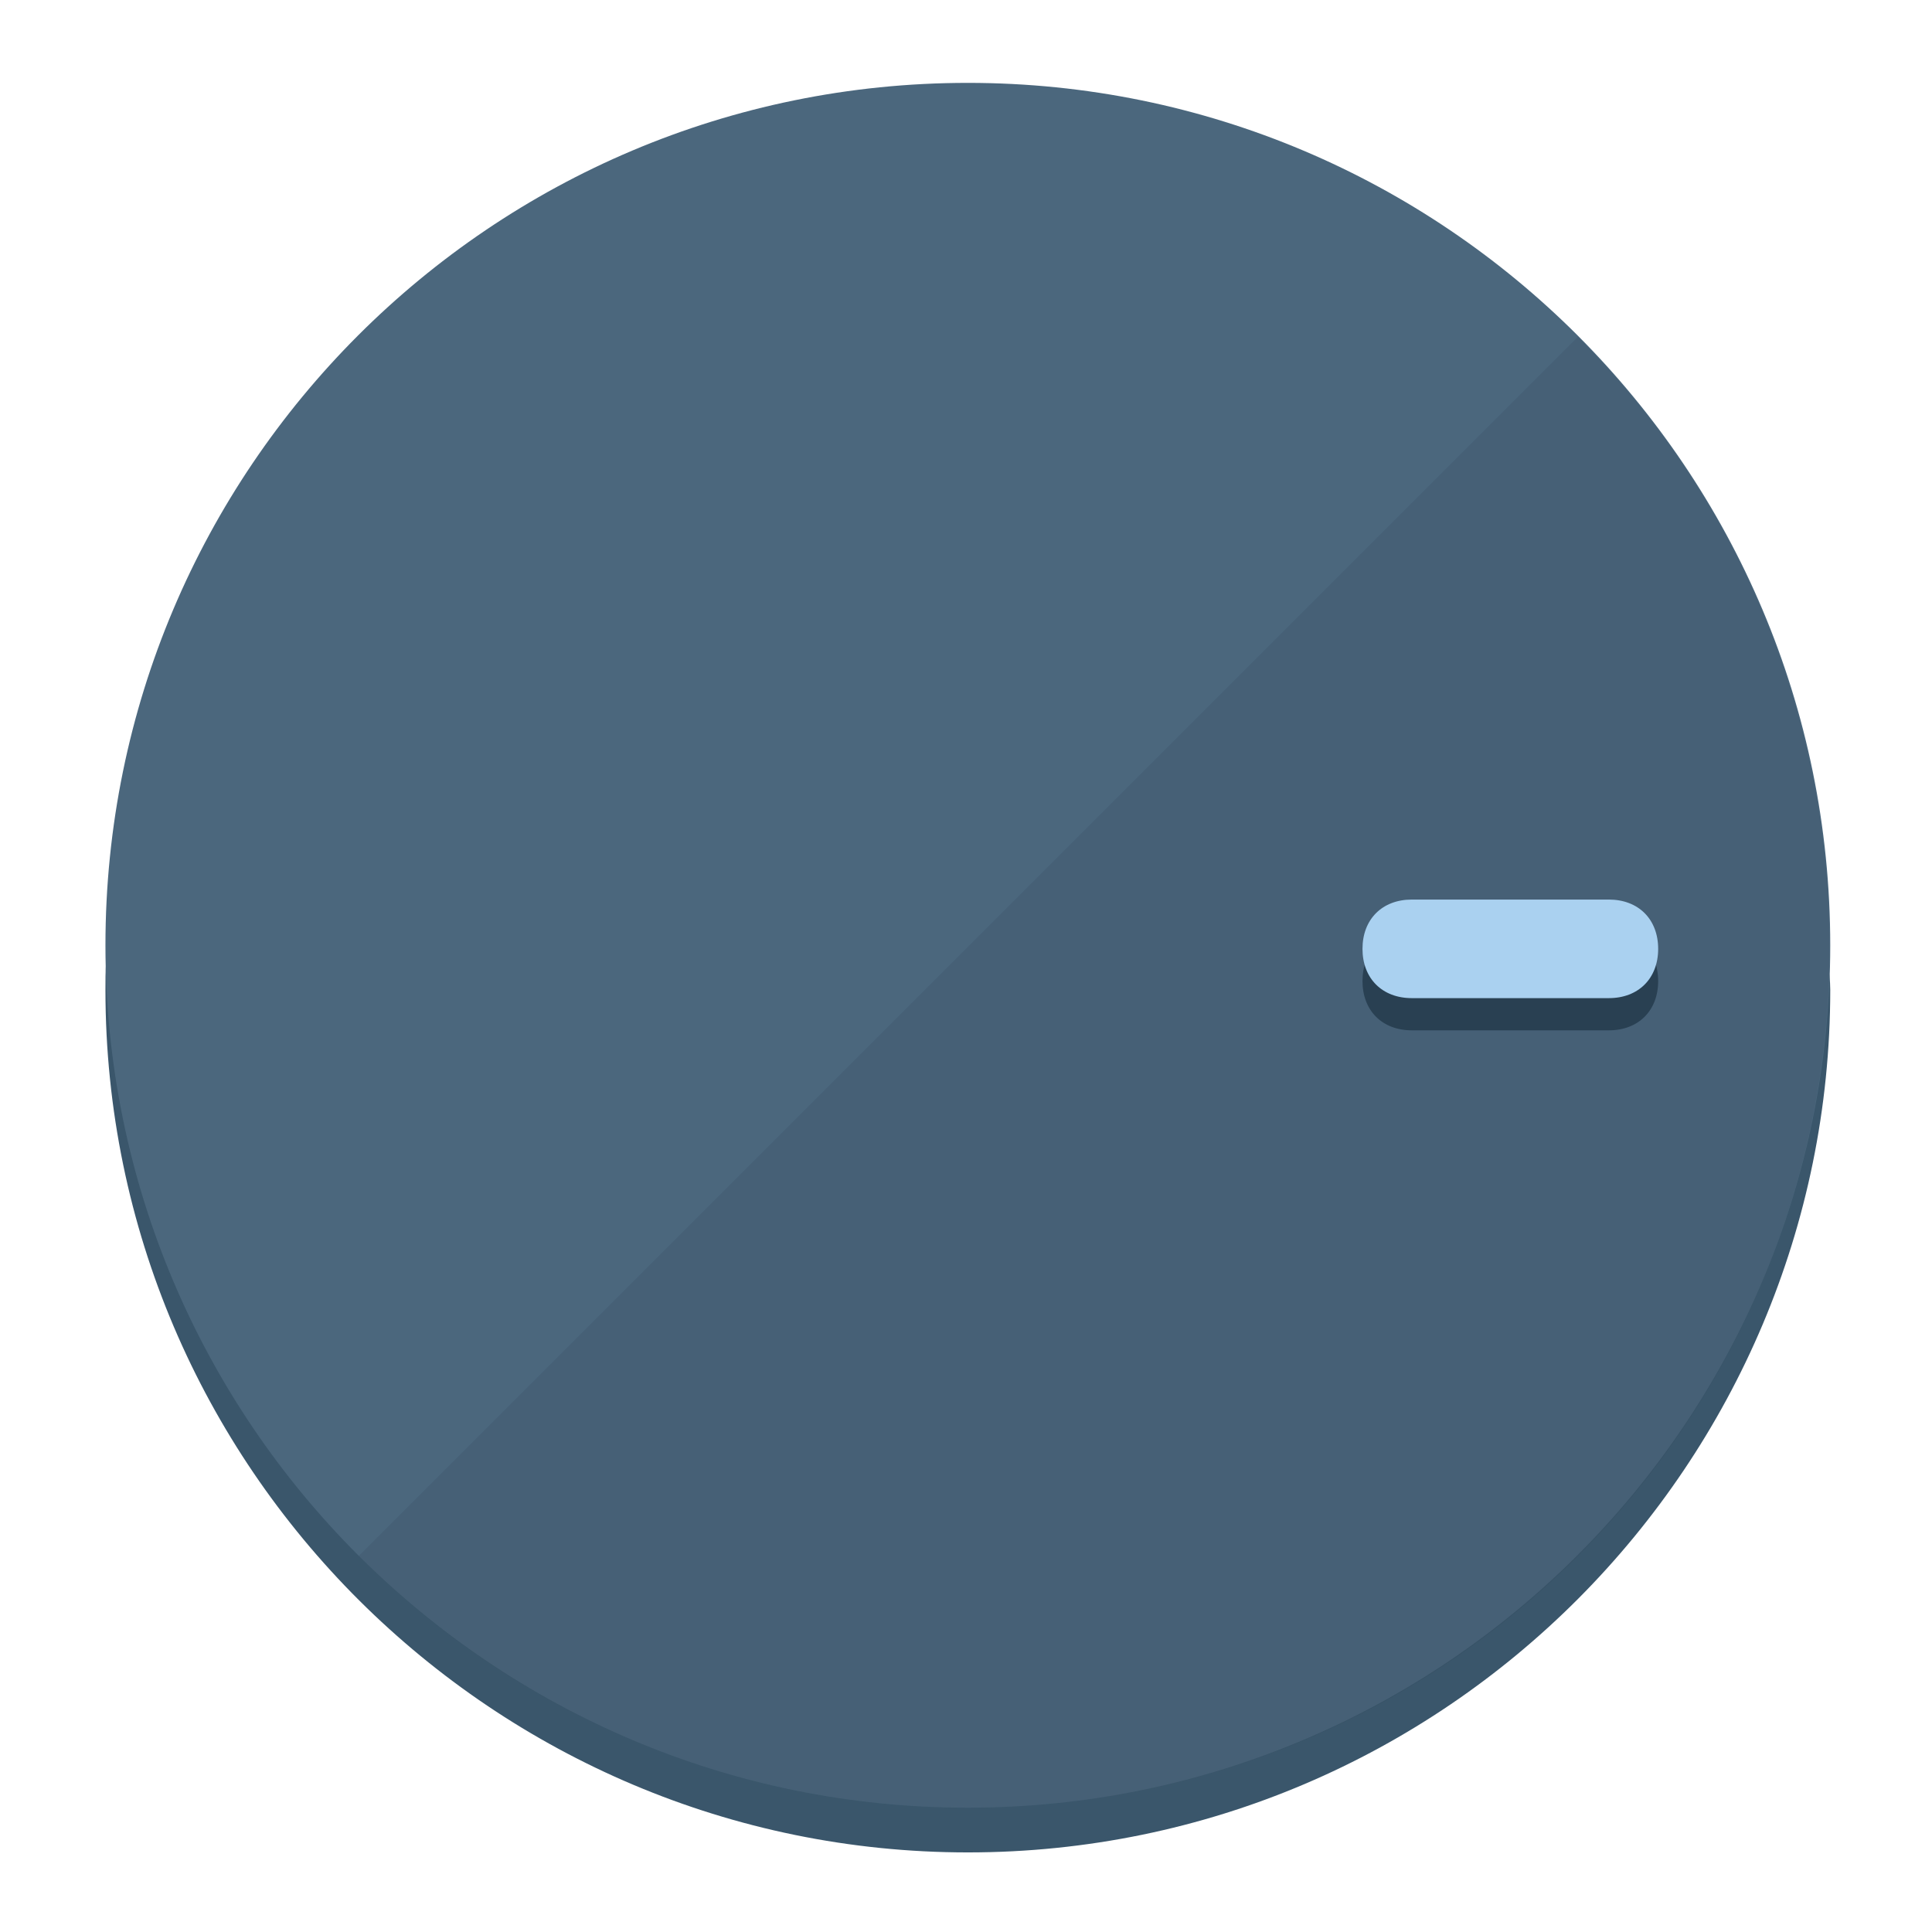
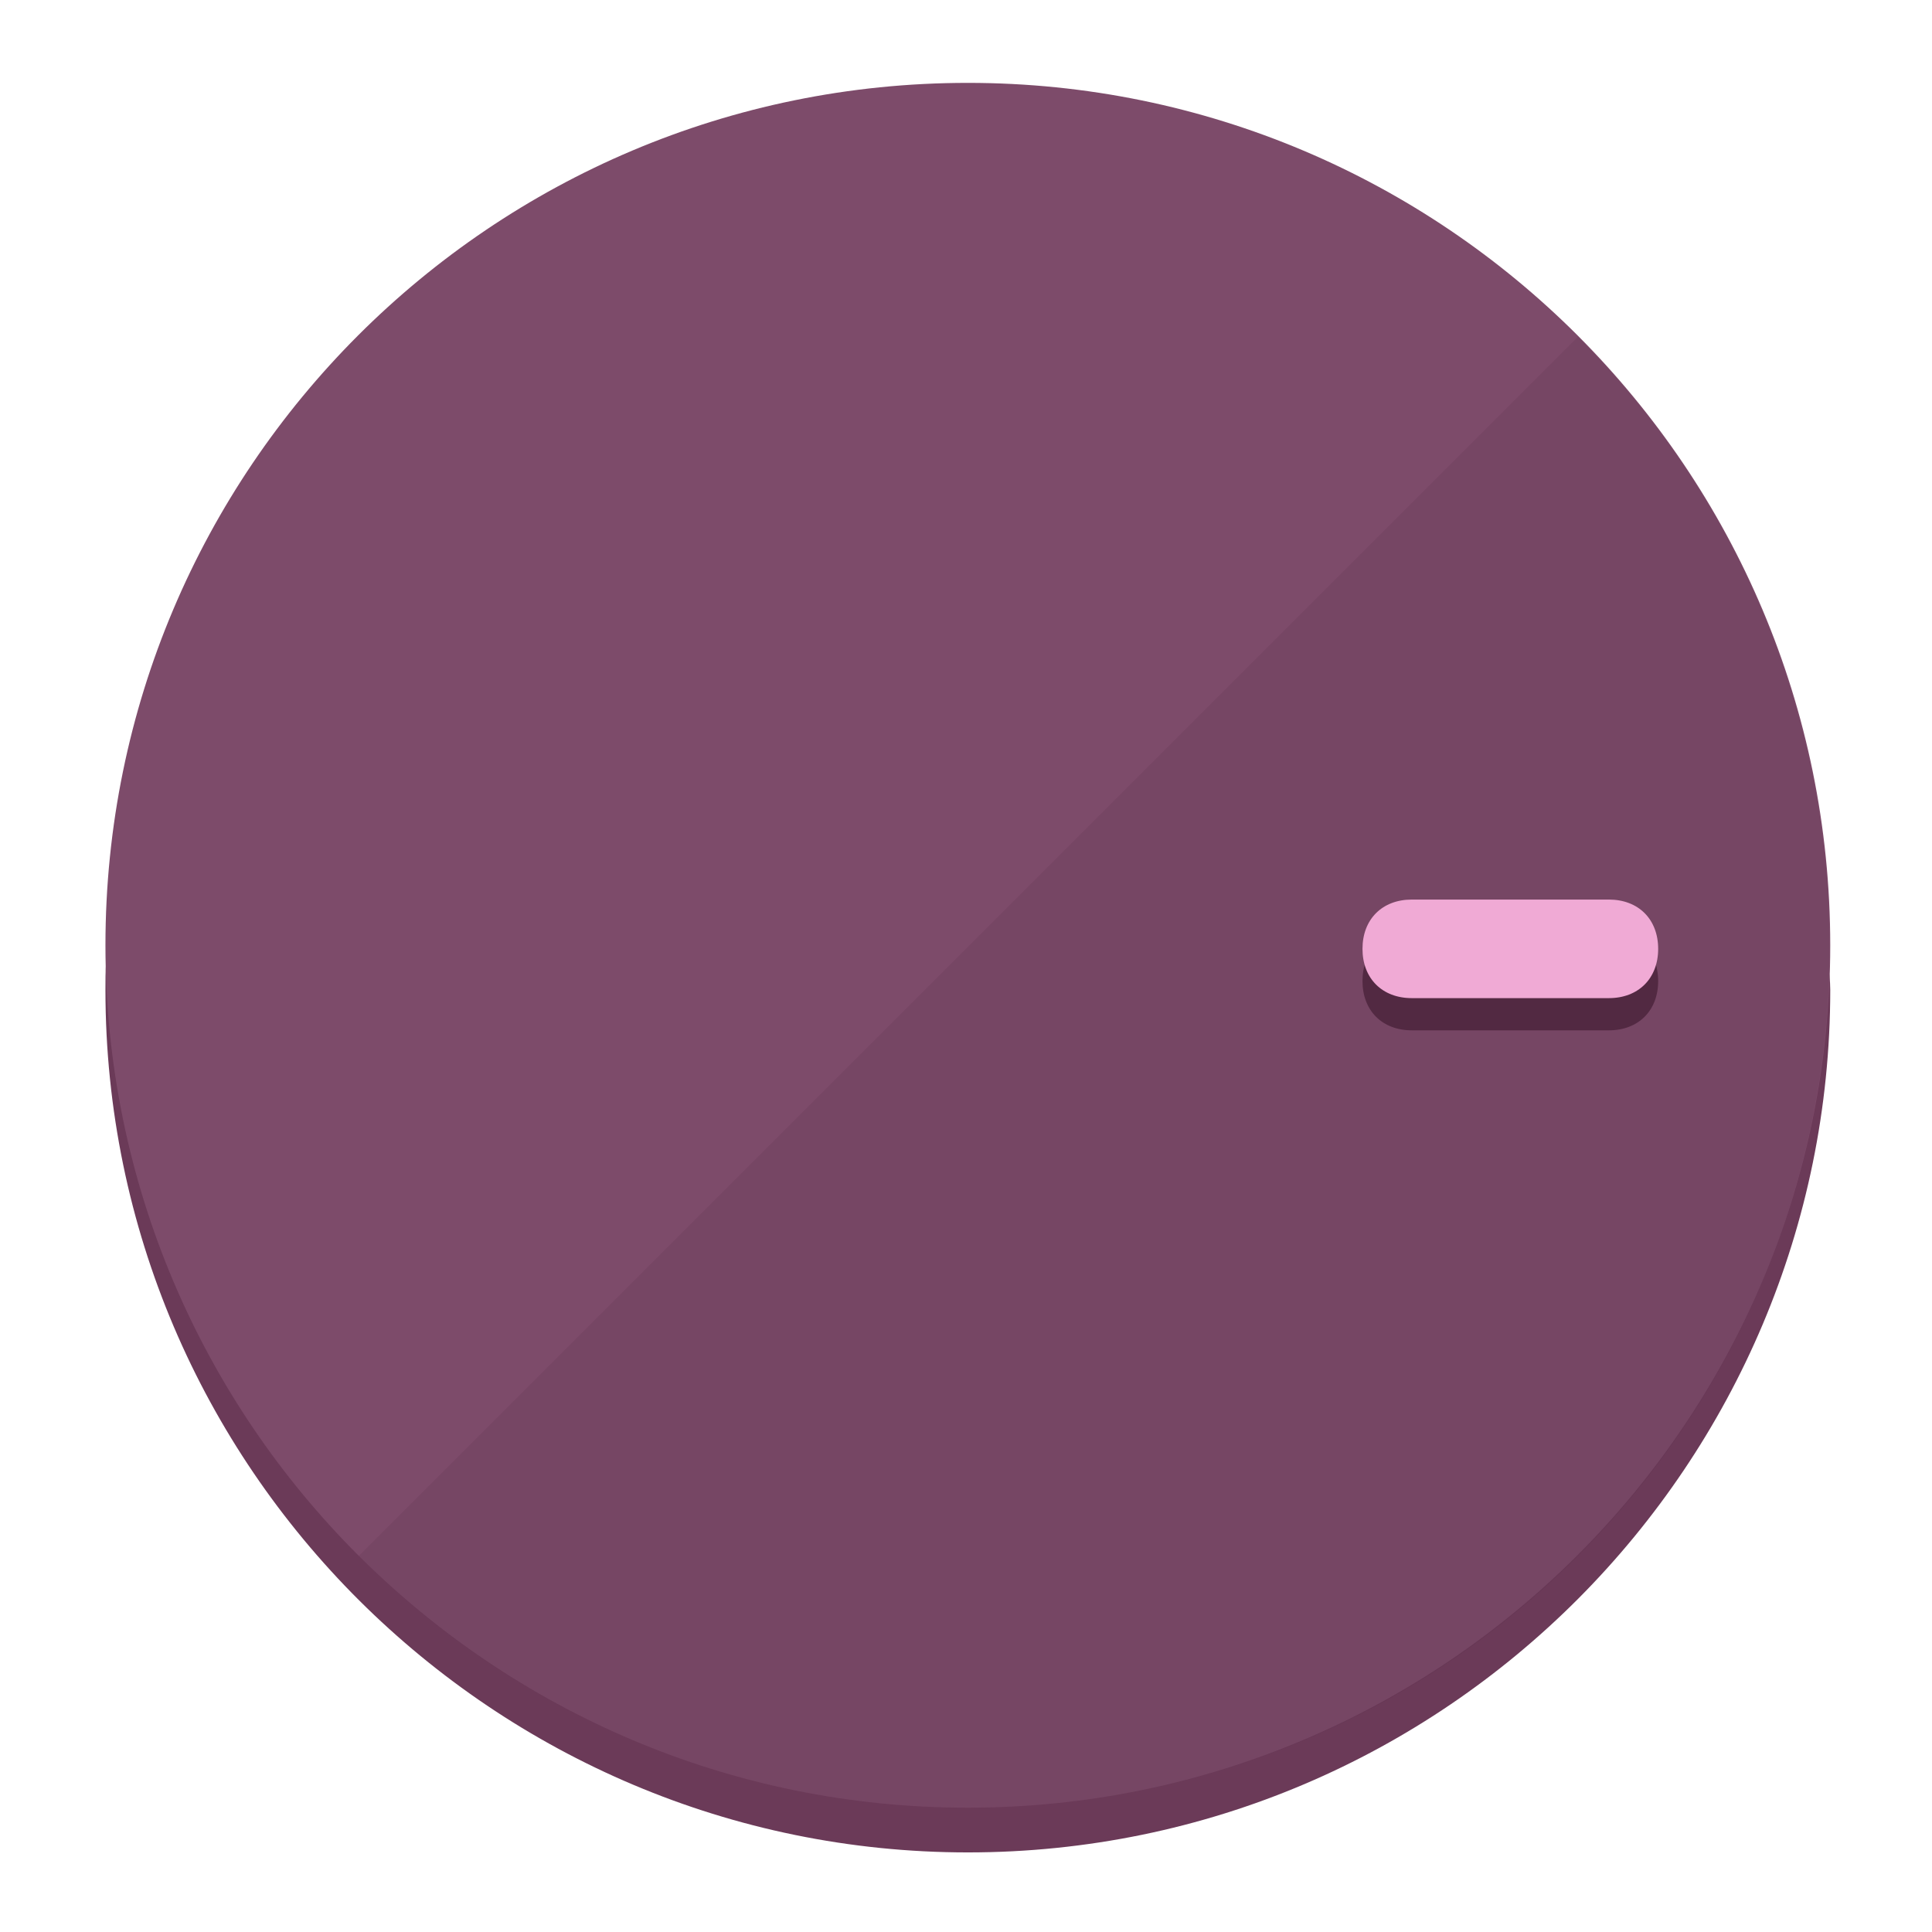
<svg xmlns="http://www.w3.org/2000/svg" height="120px" width="120px" version="1.1" id="Layer_1" viewBox="0 0 496.8 496.8" xml:space="preserve">
  <defs id="defs23" />
  <g id="g3158">
-     <path style="display:inline;fill:#3A566B;fill-opacity:1;stroke-width:1.584" d="m 248.875,445.92 c 116.582,0 212.89,-91.238 220.493,-205.286 0,5.069 1.267,8.87 1.267,13.939 0,121.651 -98.842,221.76 -221.76,221.76 -121.651,0 -221.76,-98.842 -221.76,-221.76 0,-5.069 0,-8.87 1.267,-13.939 7.603,114.048 103.91,205.286 220.493,205.286 z" id="path8" />
-     <circle style="display:inline;fill:#4B677D;fill-opacity:1;stroke-width:1.584" cx="248.875" cy="243.071" r="221.76" id="circle12" />
-     <path style="display:inline;fill:#294052;fill-opacity:0.154;stroke-width:1.587" d="m 405.744,86.606 c 86.308,86.308 86.308,227.193 0,313.5 -86.308,86.308 -227.193,86.308 -313.5,0" id="path14" />
+     <path style="display:inline;fill:#6B3A58;fill-opacity:1;stroke-width:1.584" d="m 248.875,445.92 c 116.582,0 212.89,-91.238 220.493,-205.286 0,5.069 1.267,8.87 1.267,13.939 0,121.651 -98.842,221.76 -221.76,221.76 -121.651,0 -221.76,-98.842 -221.76,-221.76 0,-5.069 0,-8.87 1.267,-13.939 7.603,114.048 103.91,205.286 220.493,205.286 z" id="path8" />
+     <circle style="display:inline;fill:#7D4B6A;fill-opacity:1;stroke-width:1.584" cx="248.875" cy="243.071" r="221.76" id="circle12" />
+     <path style="display:inline;fill:#522942;fill-opacity:0.154;stroke-width:1.587" d="m 405.744,86.606 c 86.308,86.308 86.308,227.193 0,313.5 -86.308,86.308 -227.193,86.308 -313.5,0" id="path14" />
  </g>
  <g id="g3198">
    <circle style="display:none;fill:#000000;fill-opacity:0;stroke-width:1.584" cx="243.582" cy="-248.467" r="221.76" id="circle12-3" transform="rotate(90)" />
-     <path style="display:inline;fill:#294052;fill-opacity:1;stroke-width:1.584" d="m 363.026,264.942 c -7.603,0 -12.672,-5.069 -12.672,-12.672 v 0 c 0,-7.603 5.069,-12.672 12.672,-12.672 h 50.688 c 7.603,0 12.672,5.069 12.672,12.672 v 0 c 0,7.603 -5.069,12.672 -12.672,12.672 z" id="path3789" />
-     <path style="display:inline;fill:#AAD1F0;stroke-width:1.584" d="m 363.026,256.662 c -7.603,0 -12.672,-5.069 -12.672,-12.672 v 0 c 0,-7.603 5.069,-12.672 12.672,-12.672 h 50.688 c 7.603,0 12.672,5.069 12.672,12.672 v 0 c 0,7.603 -5.069,12.672 -12.672,12.672 z" id="path915" />
+     <path style="display:inline;fill:#522942;fill-opacity:1;stroke-width:1.584" d="m 363.026,264.942 c -7.603,0 -12.672,-5.069 -12.672,-12.672 v 0 c 0,-7.603 5.069,-12.672 12.672,-12.672 h 50.688 c 7.603,0 12.672,5.069 12.672,12.672 v 0 c 0,7.603 -5.069,12.672 -12.672,12.672 z" id="path3789" />
+     <path style="display:inline;fill:#F0AAD5;stroke-width:1.584" d="m 363.026,256.662 c -7.603,0 -12.672,-5.069 -12.672,-12.672 v 0 c 0,-7.603 5.069,-12.672 12.672,-12.672 h 50.688 c 7.603,0 12.672,5.069 12.672,12.672 v 0 c 0,7.603 -5.069,12.672 -12.672,12.672 z" id="path915" />
  </g>
</svg>
